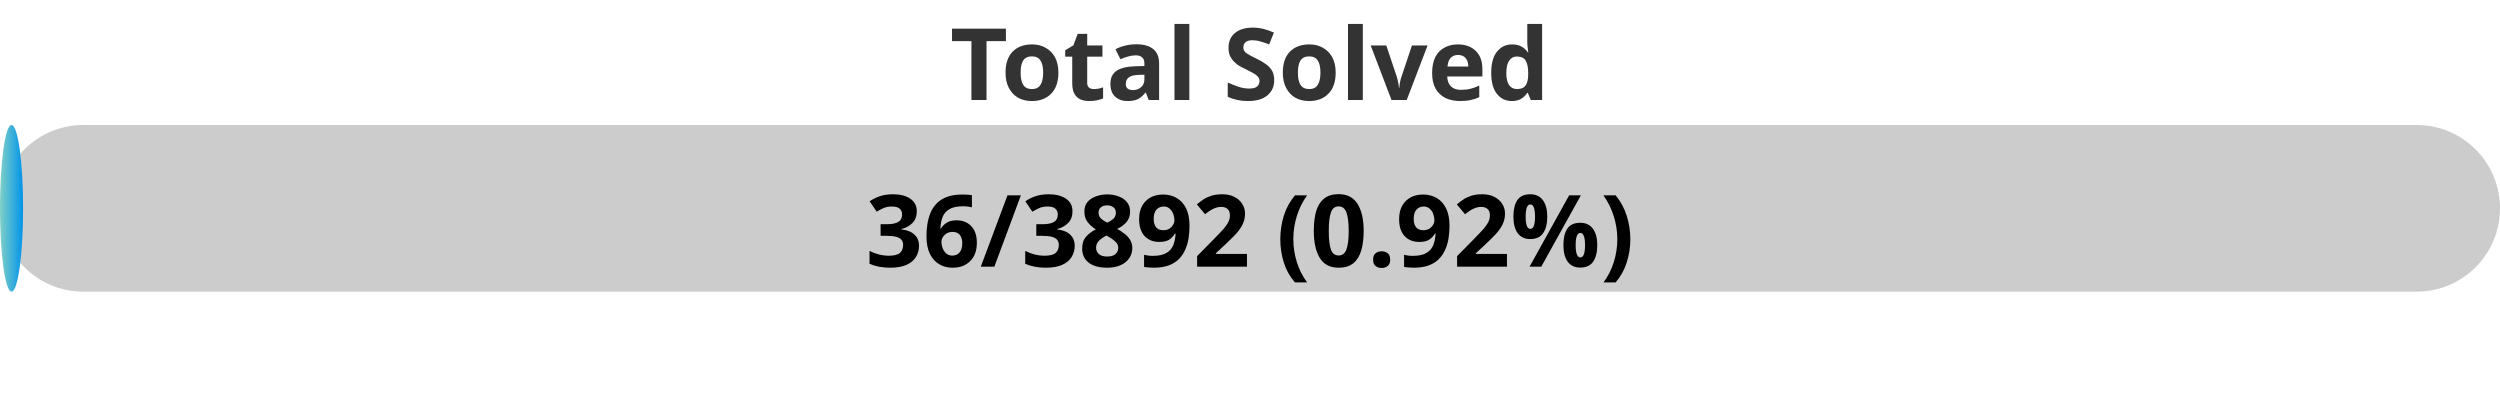
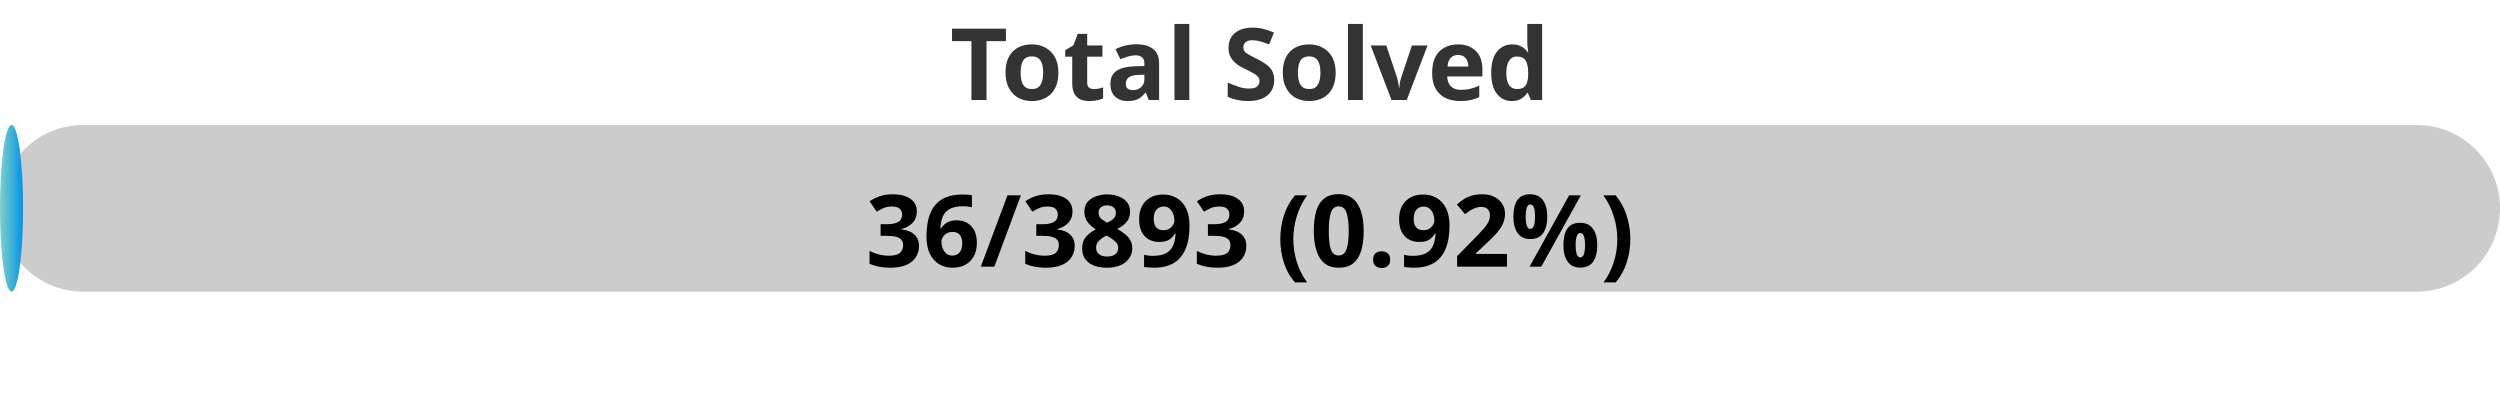
<svg xmlns="http://www.w3.org/2000/svg" width="300" height="50">
  <defs>
    <linearGradient id="gradient" x1="0%" y1="0%" x2="100%" y2="0%">
      <stop offset="0%" stop-color="#80D0C7" />
      <stop offset="100%" stop-color="#0093E9" />
    </linearGradient>
    <style>
            .progress-bar {
                fill: url(#gradient);
            }
            text {
                font-weight: bold;
                font-family: Verdana, Geneva, sans-serif;
            }
        </style>
  </defs>
  <rect x="0" y="15" width="300" height="20" rx="10" fill="#ccc" />
  <rect x="0" y="15" width="2.77" height="20" rx="10" class="progress-bar" />
  <text x="150" y="12" text-anchor="middle" font-size="12" fill="#333">Total Solved</text>
-   <text x="150" y="32" text-anchor="middle" font-size="12" fill="#000">36/3892 (0.92%)</text>
+   <text x="150" y="32" text-anchor="middle" font-size="12" fill="#000">36/3893 (0.92%)</text>
</svg>
